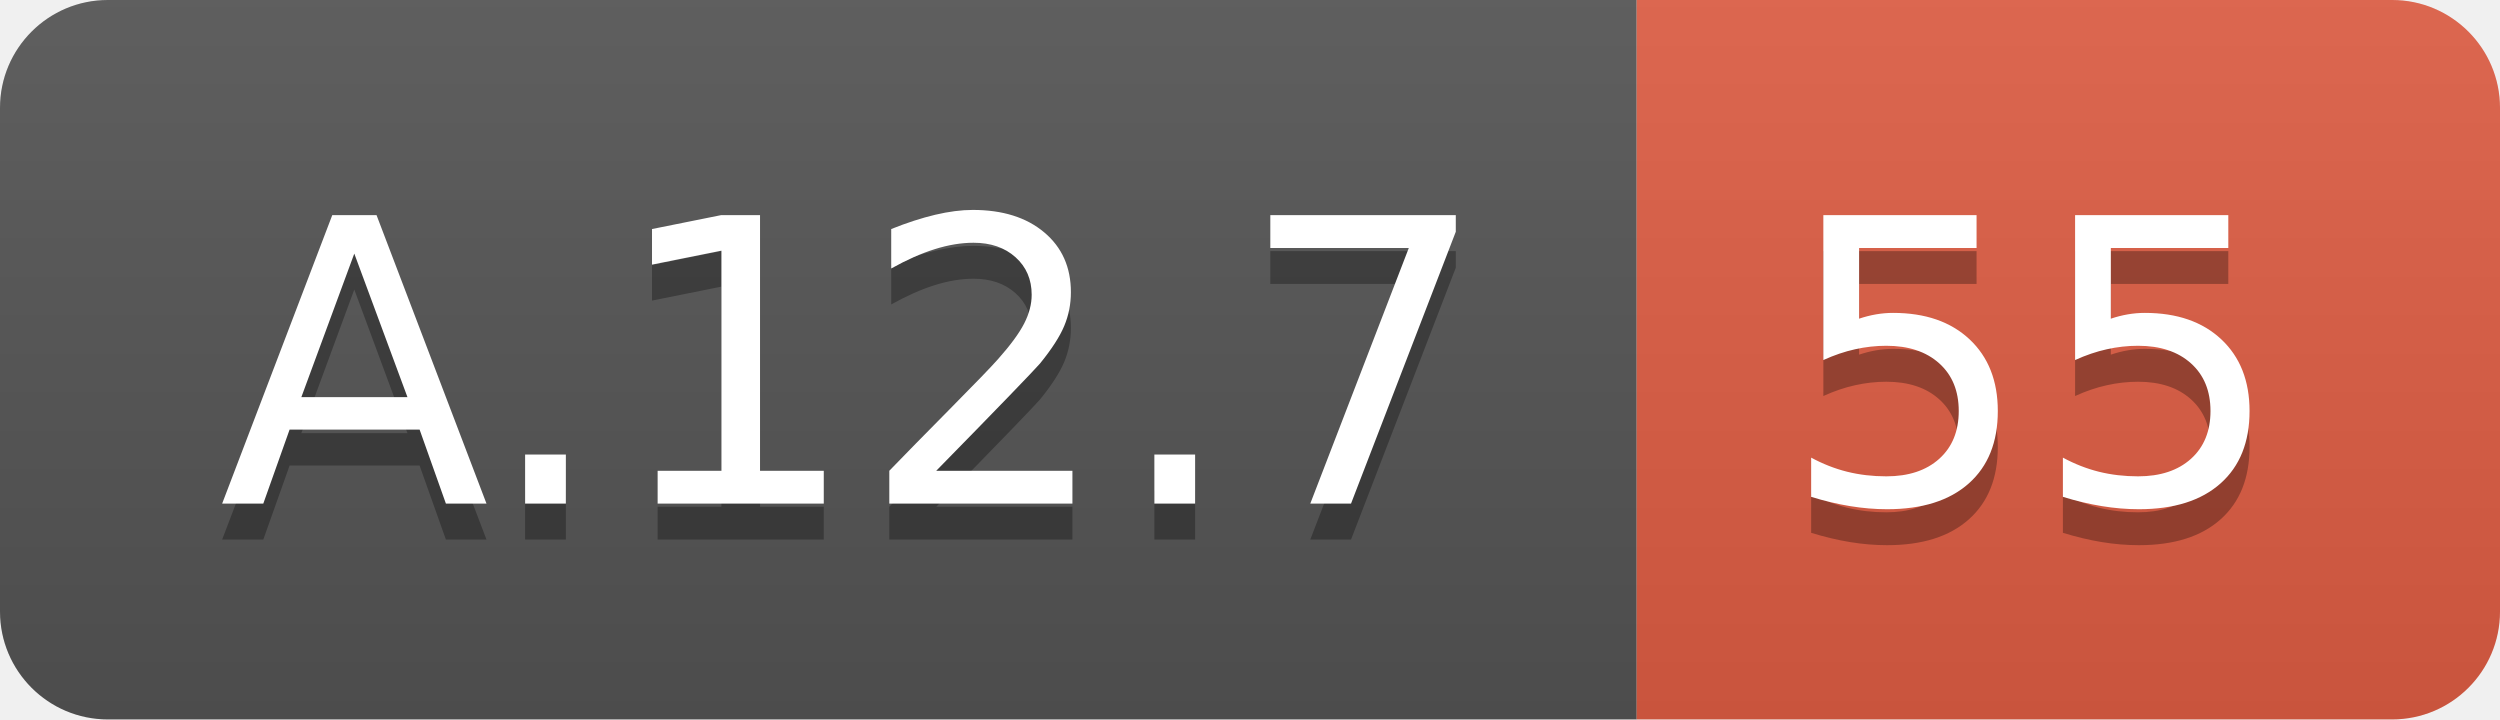
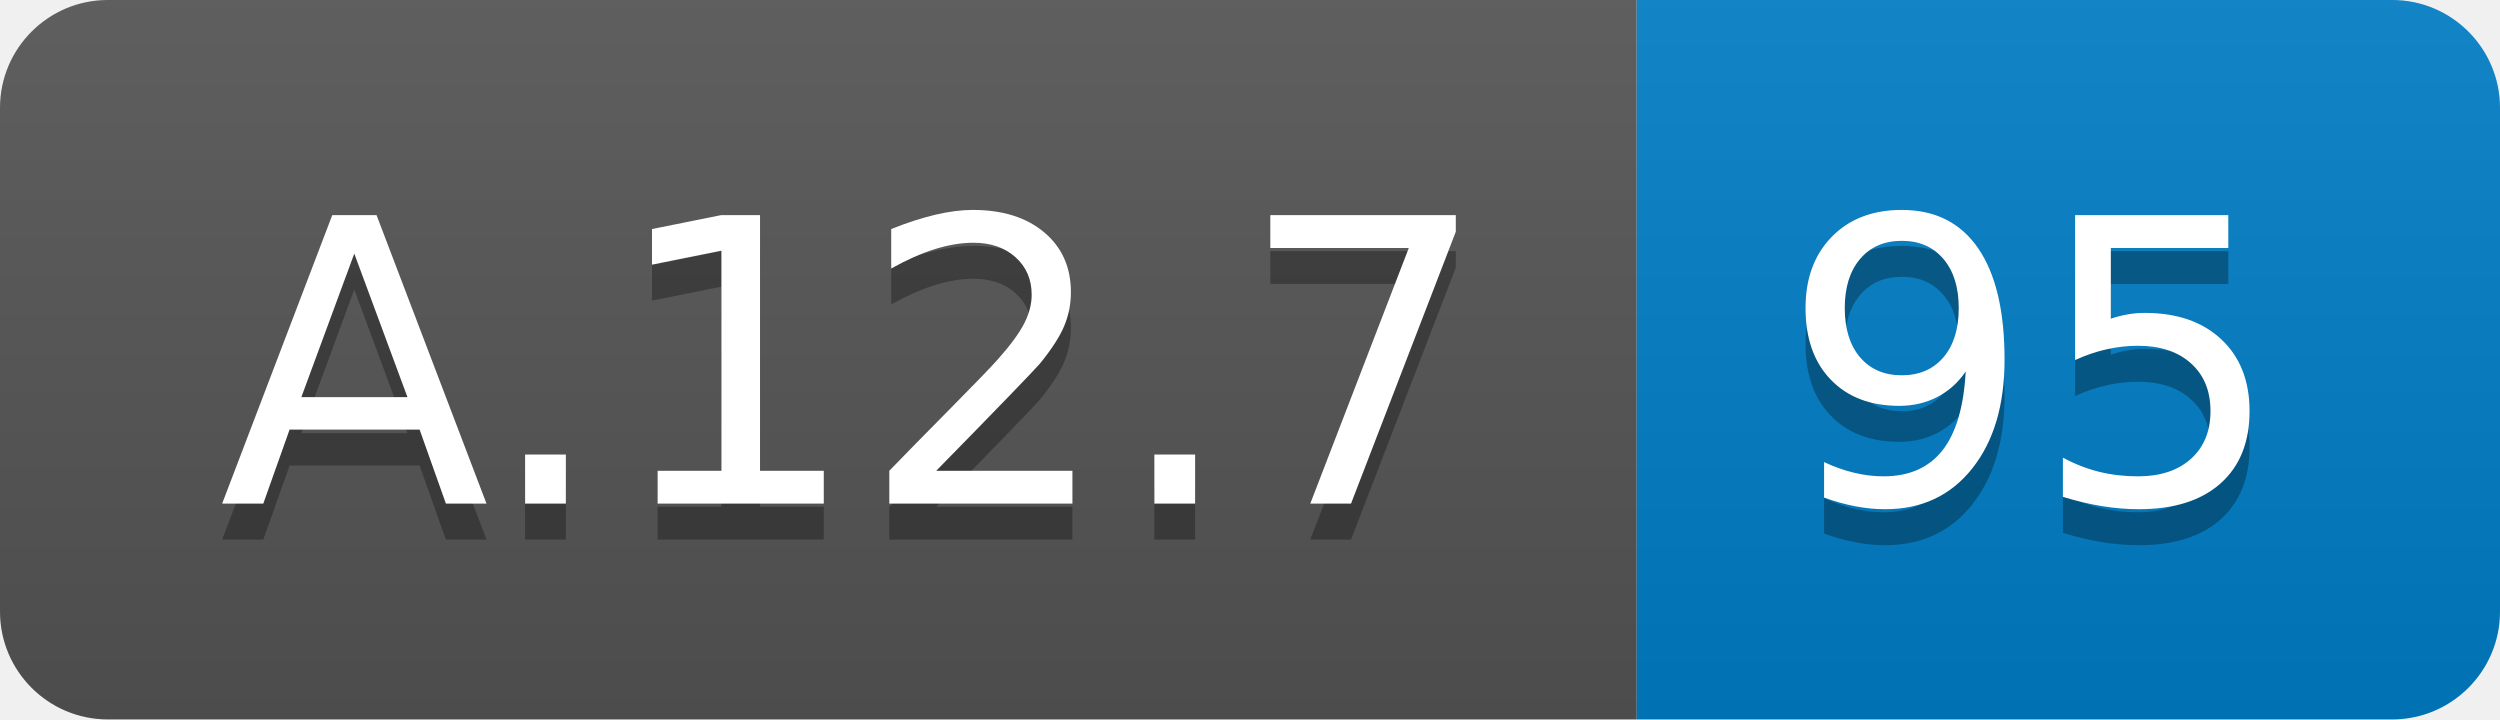
<svg xmlns="http://www.w3.org/2000/svg" width="69.5" height="20">
  <linearGradient id="smooth" x2="0" y2="100%">
    <stop offset="0" stop-color="#bbb" stop-opacity=".1" />
    <stop offset="1" stop-opacity=".1" />
  </linearGradient>
  <clipPath id="round">
    <rect width="69.5" height="20" rx="3" fill="#fff" />
  </clipPath>
  <g clip-path="url(#round)">
    <rect width="45.5" height="20" fill="#555" />
-     <rect x="45.5" width="24.0" height="20" fill="#e05d44" />
+     <rect x="45.5" width="24.0" height="20" fill="#007ec6" />
    <rect width="69.5" height="20" fill="url(#smooth)" />
  </g>
  <g fill="#fff" text-anchor="middle" font-family="DejaVu Sans,Verdana,Geneva,sans-serif" font-size="110">
    <text x="237.5" y="150" fill="#010101" fill-opacity=".3" transform="scale(0.1)" textLength="355.0" lengthAdjust="spacing">A.12.7</text>
    <text x="237.5" y="140" transform="scale(0.1)" textLength="355.0" lengthAdjust="spacing">A.12.7</text>
-     <text x="565.0" y="150" fill="#010101" fill-opacity=".3" transform="scale(0.1)" textLength="140.0" lengthAdjust="spacing">55</text>
-     <text x="565.0" y="140" transform="scale(0.1)" textLength="140.0" lengthAdjust="spacing">55</text>
+     <text x="565.0" y="150" fill="#010101" fill-opacity=".3" transform="scale(0.1)" textLength="140.0" lengthAdjust="spacing">95</text>
+     <text x="565.0" y="140" transform="scale(0.1)" textLength="140.0" lengthAdjust="spacing">95</text>
  </g>
</svg>
